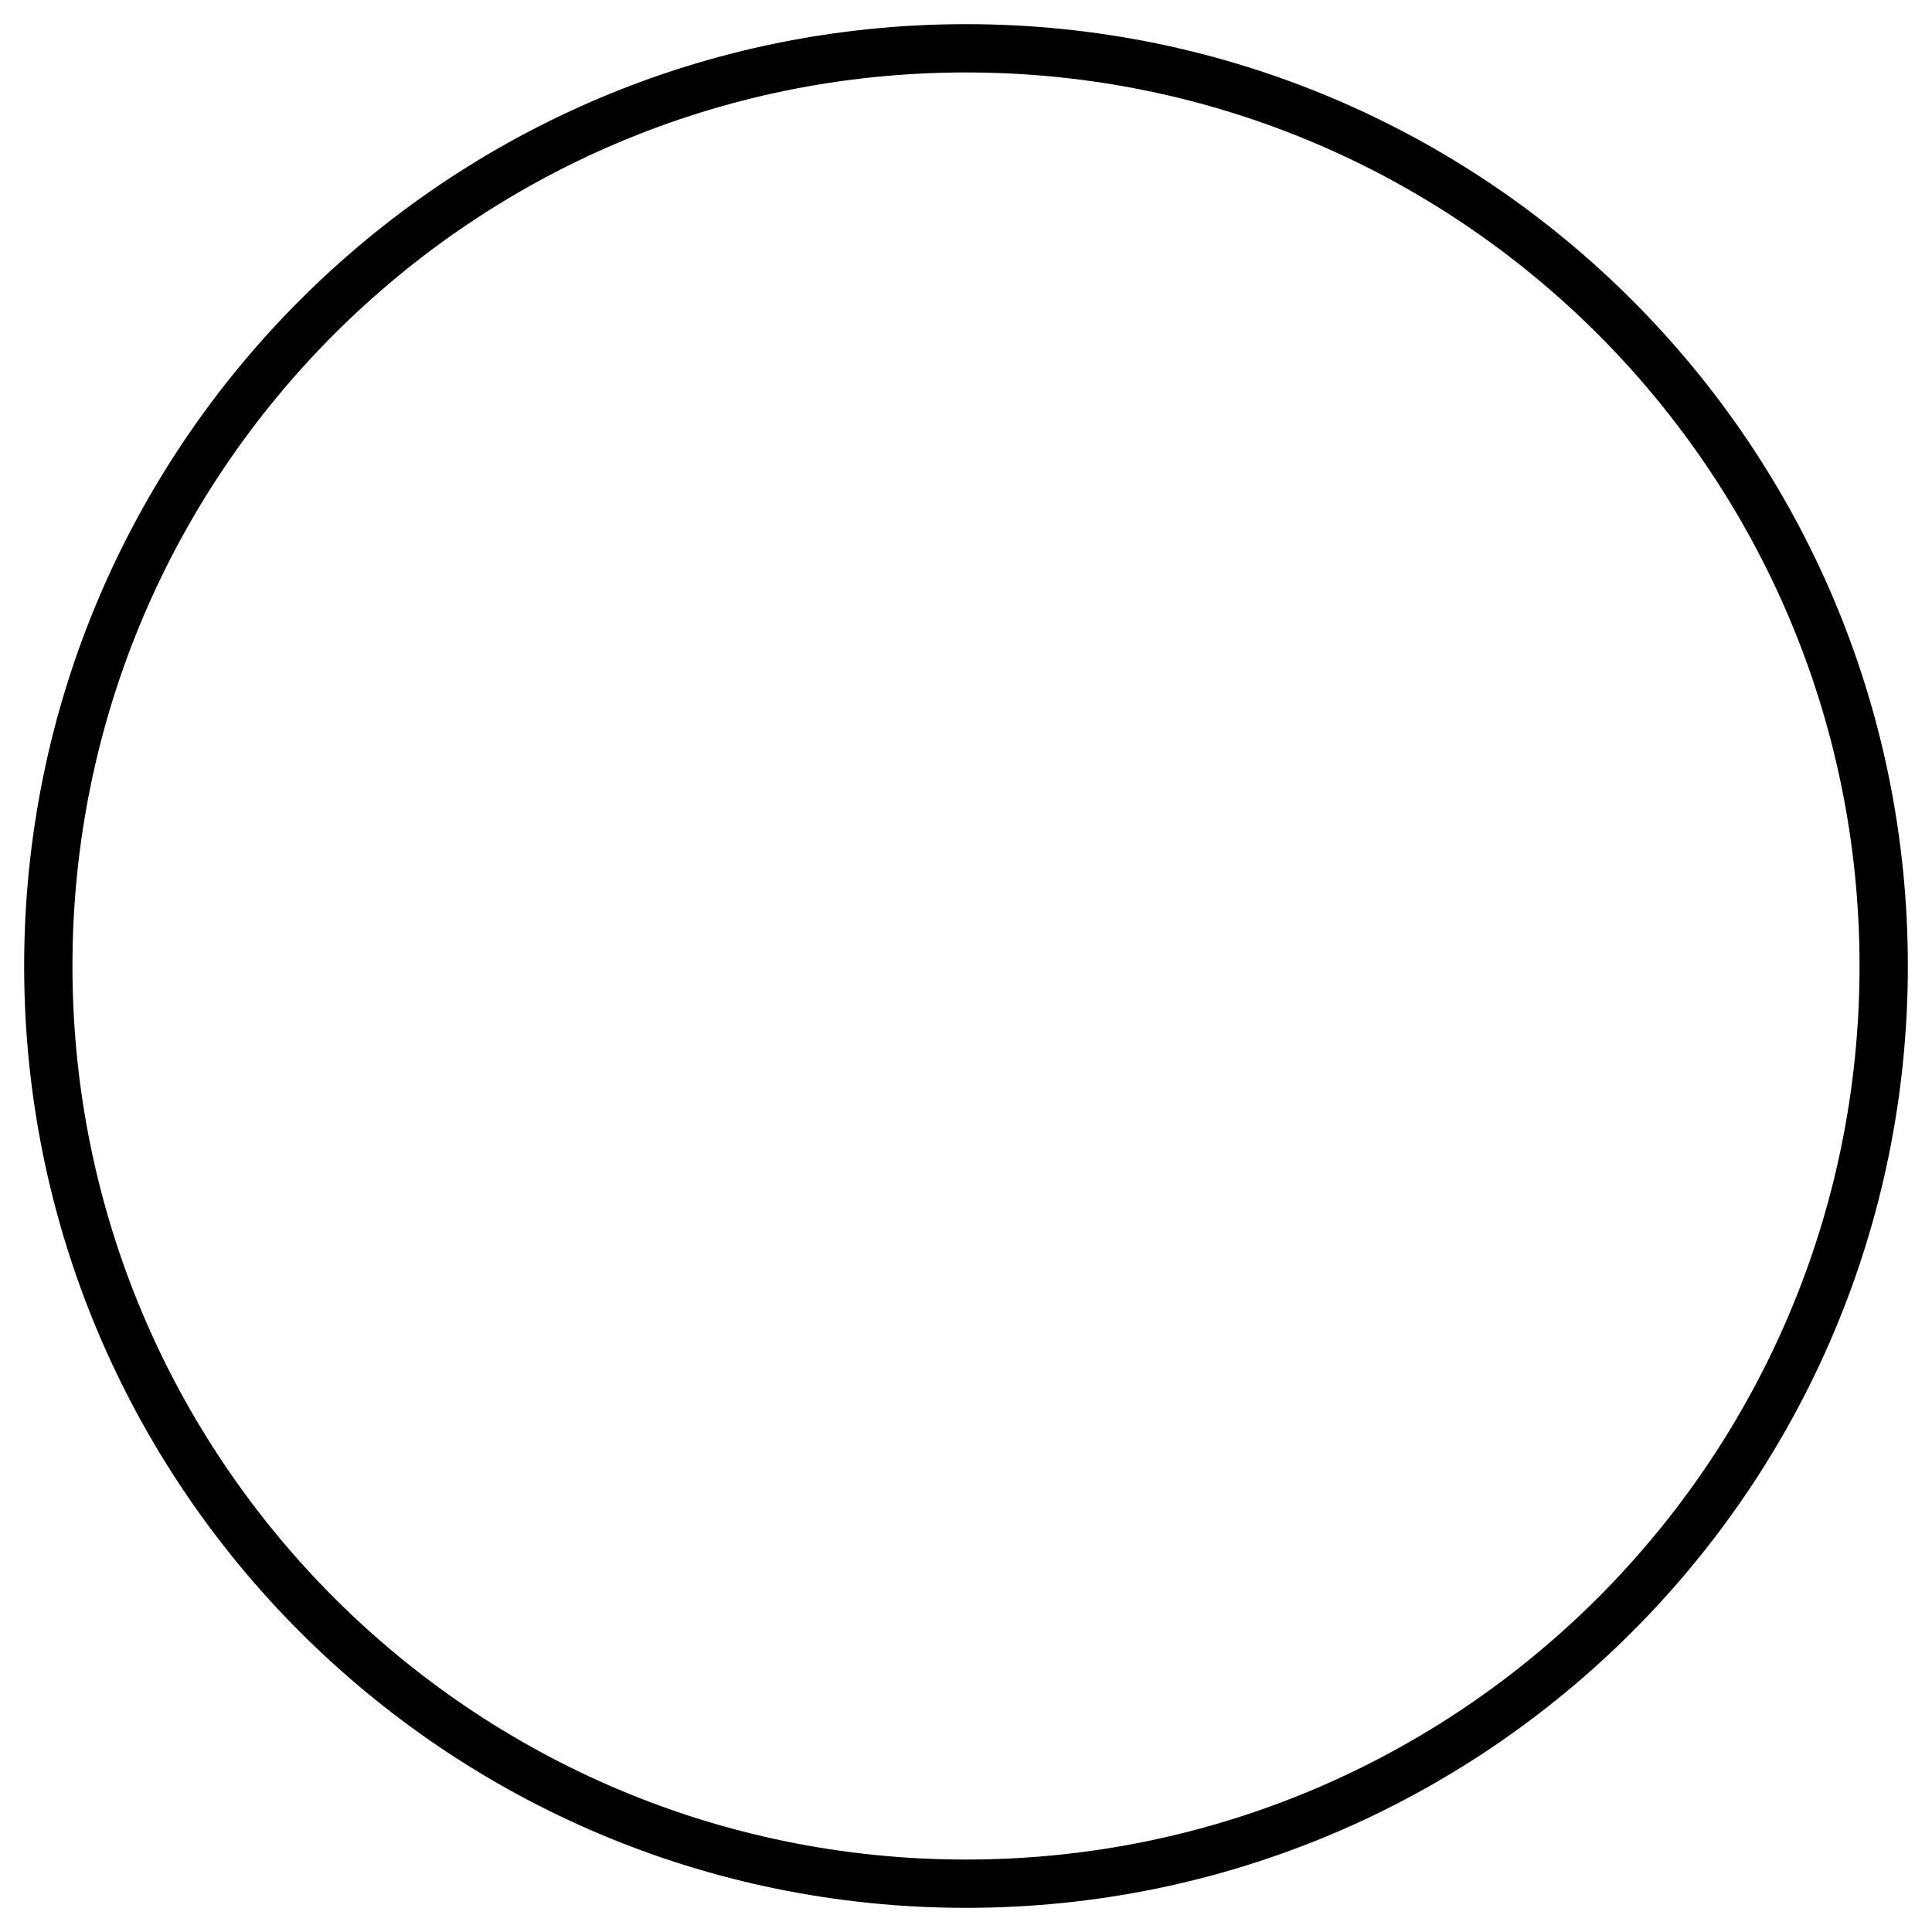
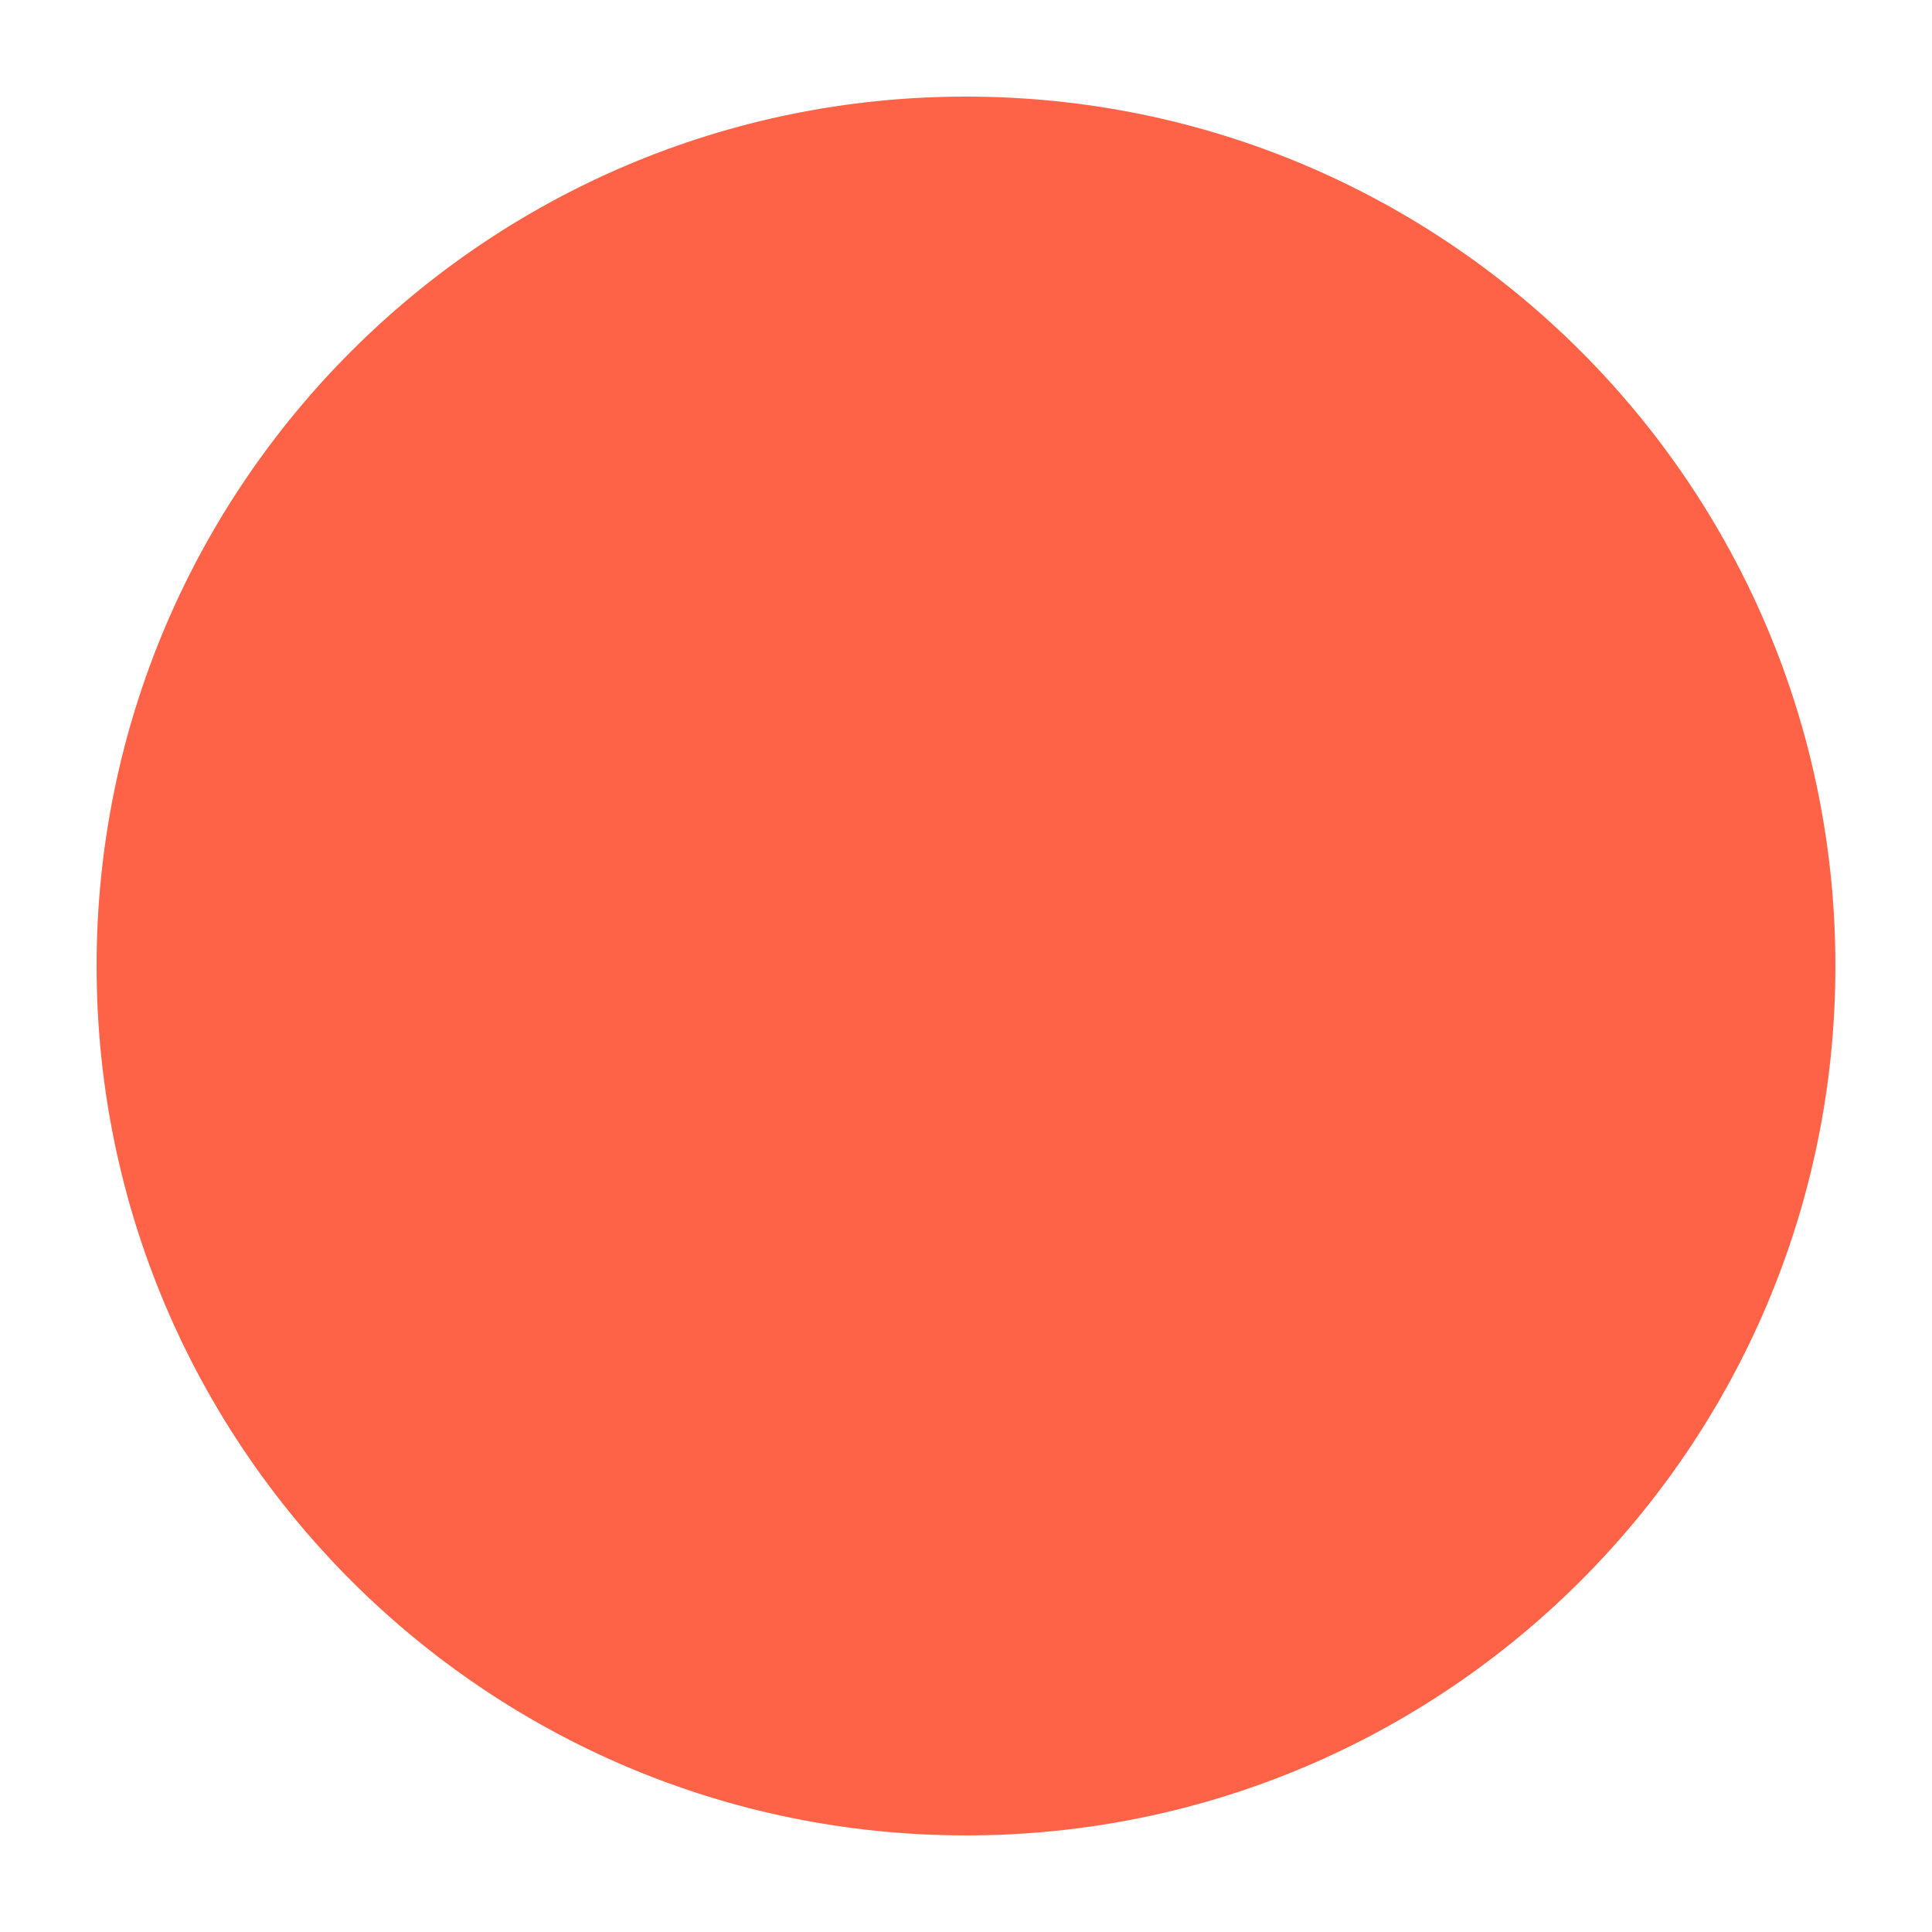
<svg xmlns="http://www.w3.org/2000/svg" viewBox="0 0 20 20">
-   <circle cx="10" cy="10" r="9.5" stroke="#000" stroke-width=".5" fill="none" />
+   <circle cx="10" cy="10" r="9" stroke="none" stroke-width=".5" fill="tomato" />
</svg>
